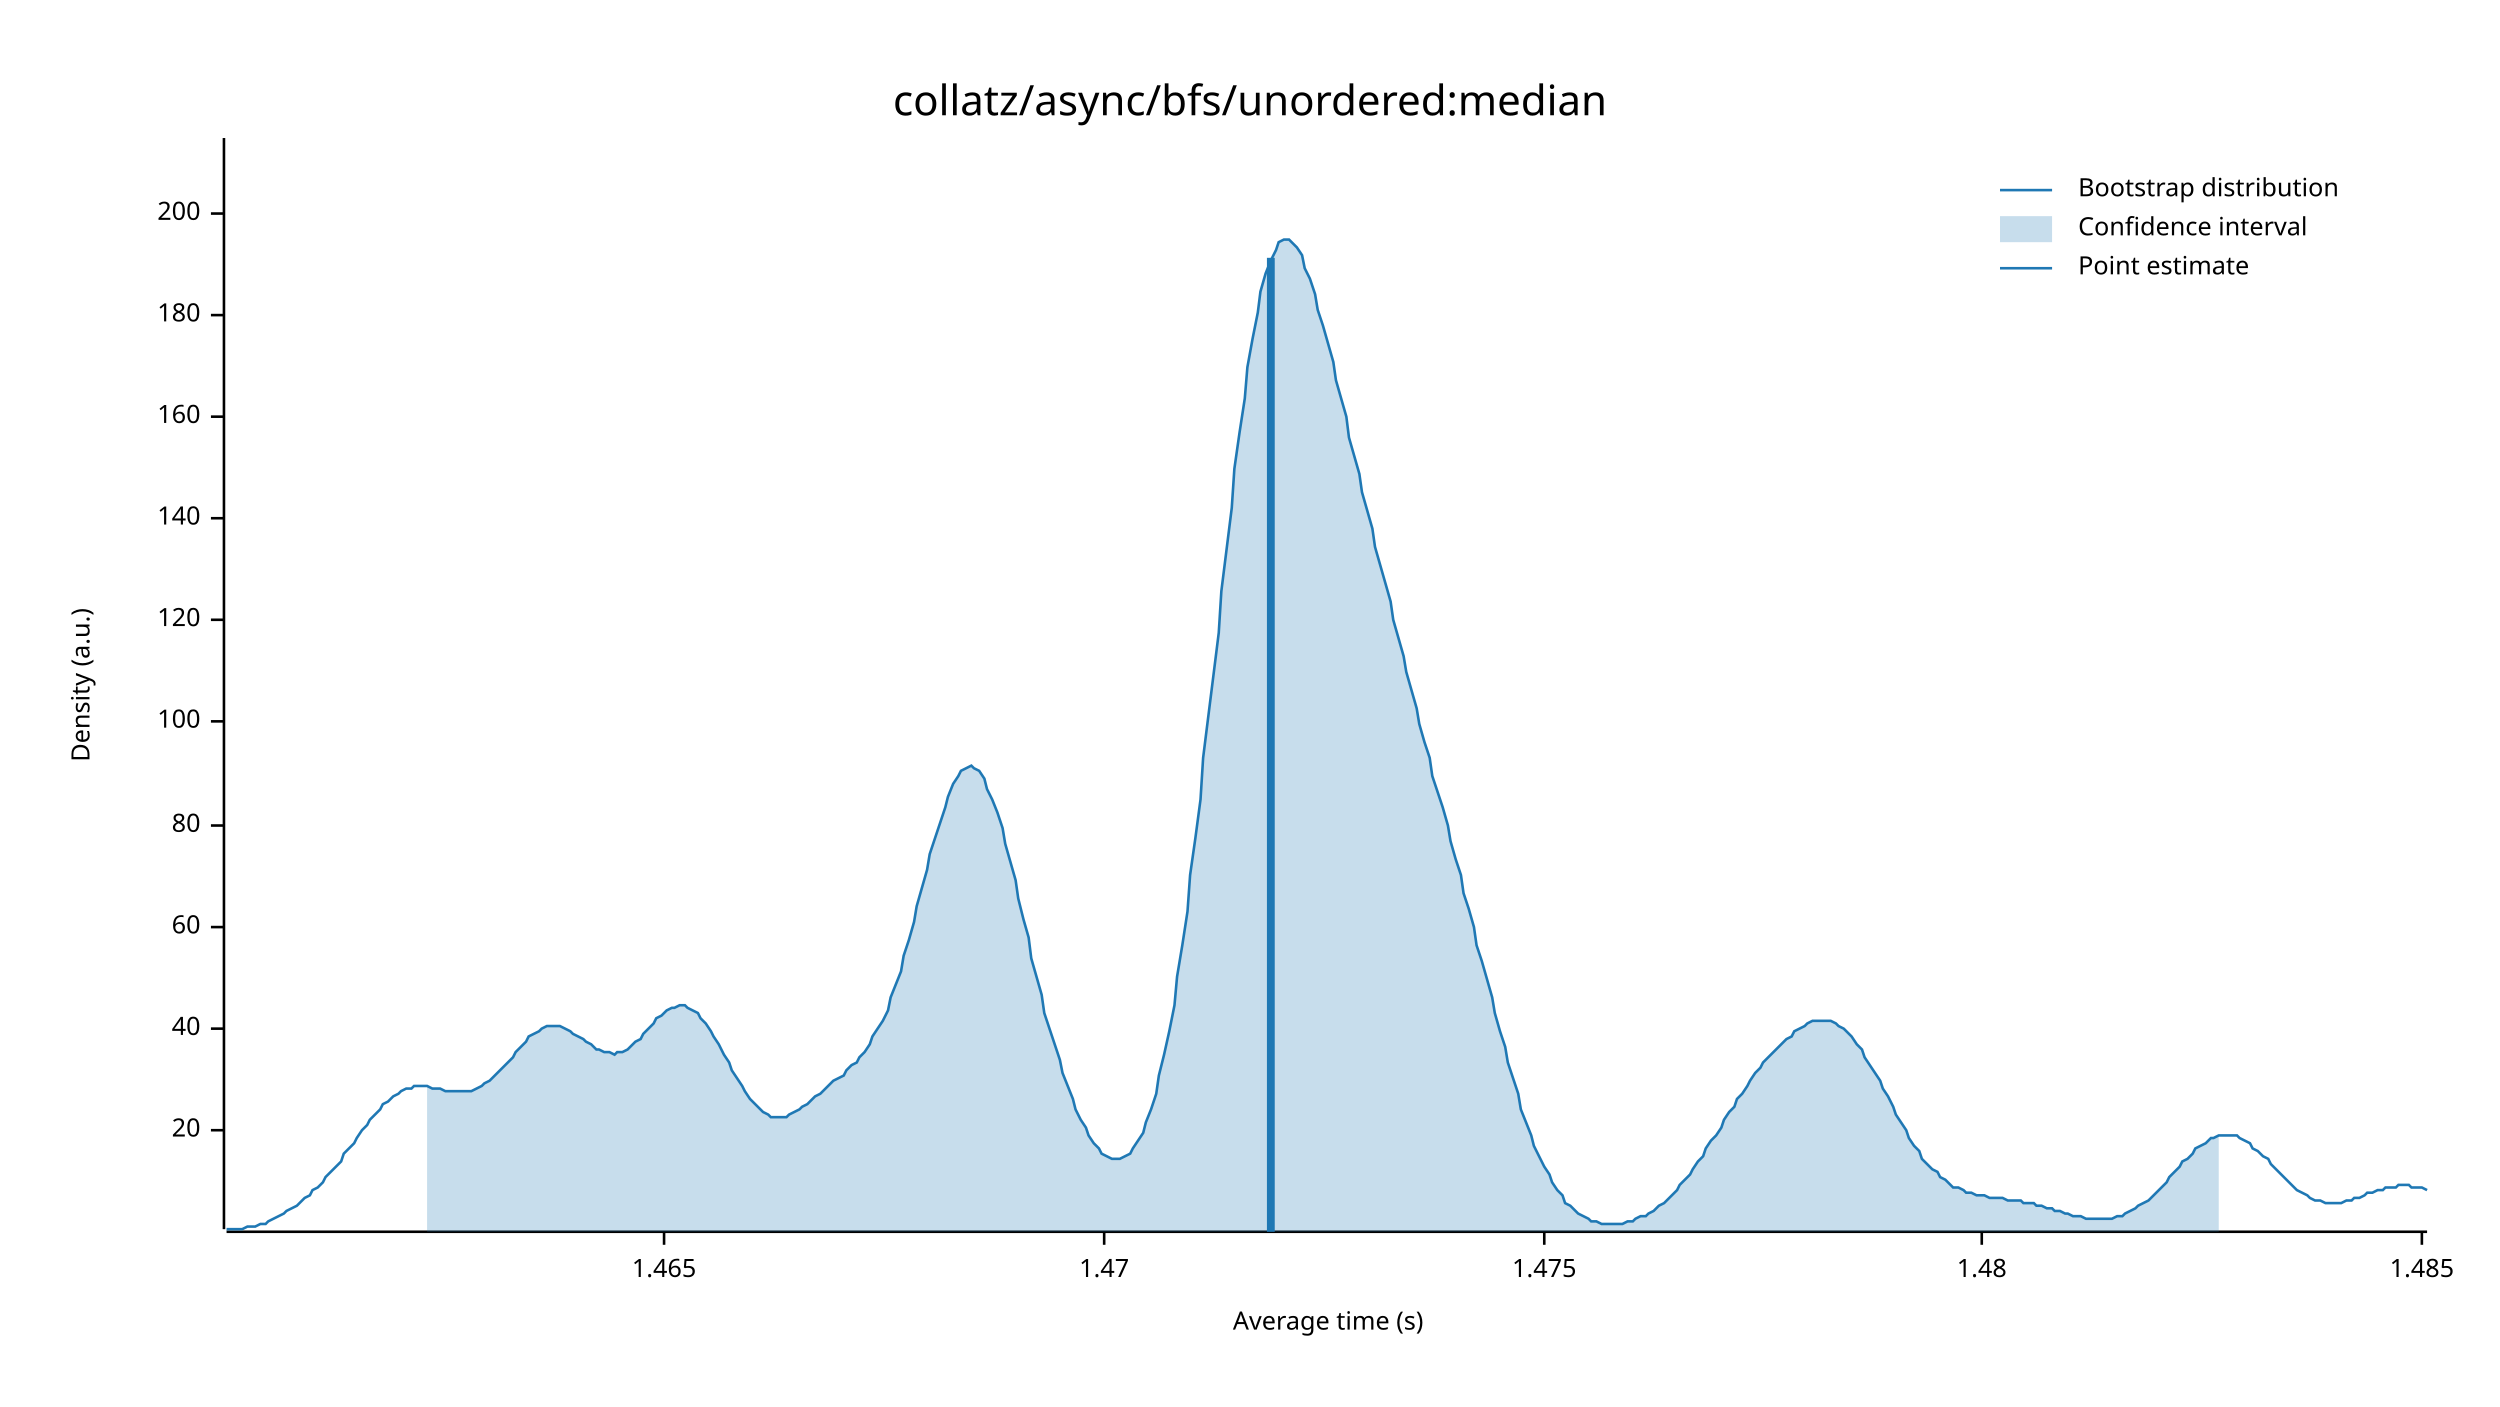
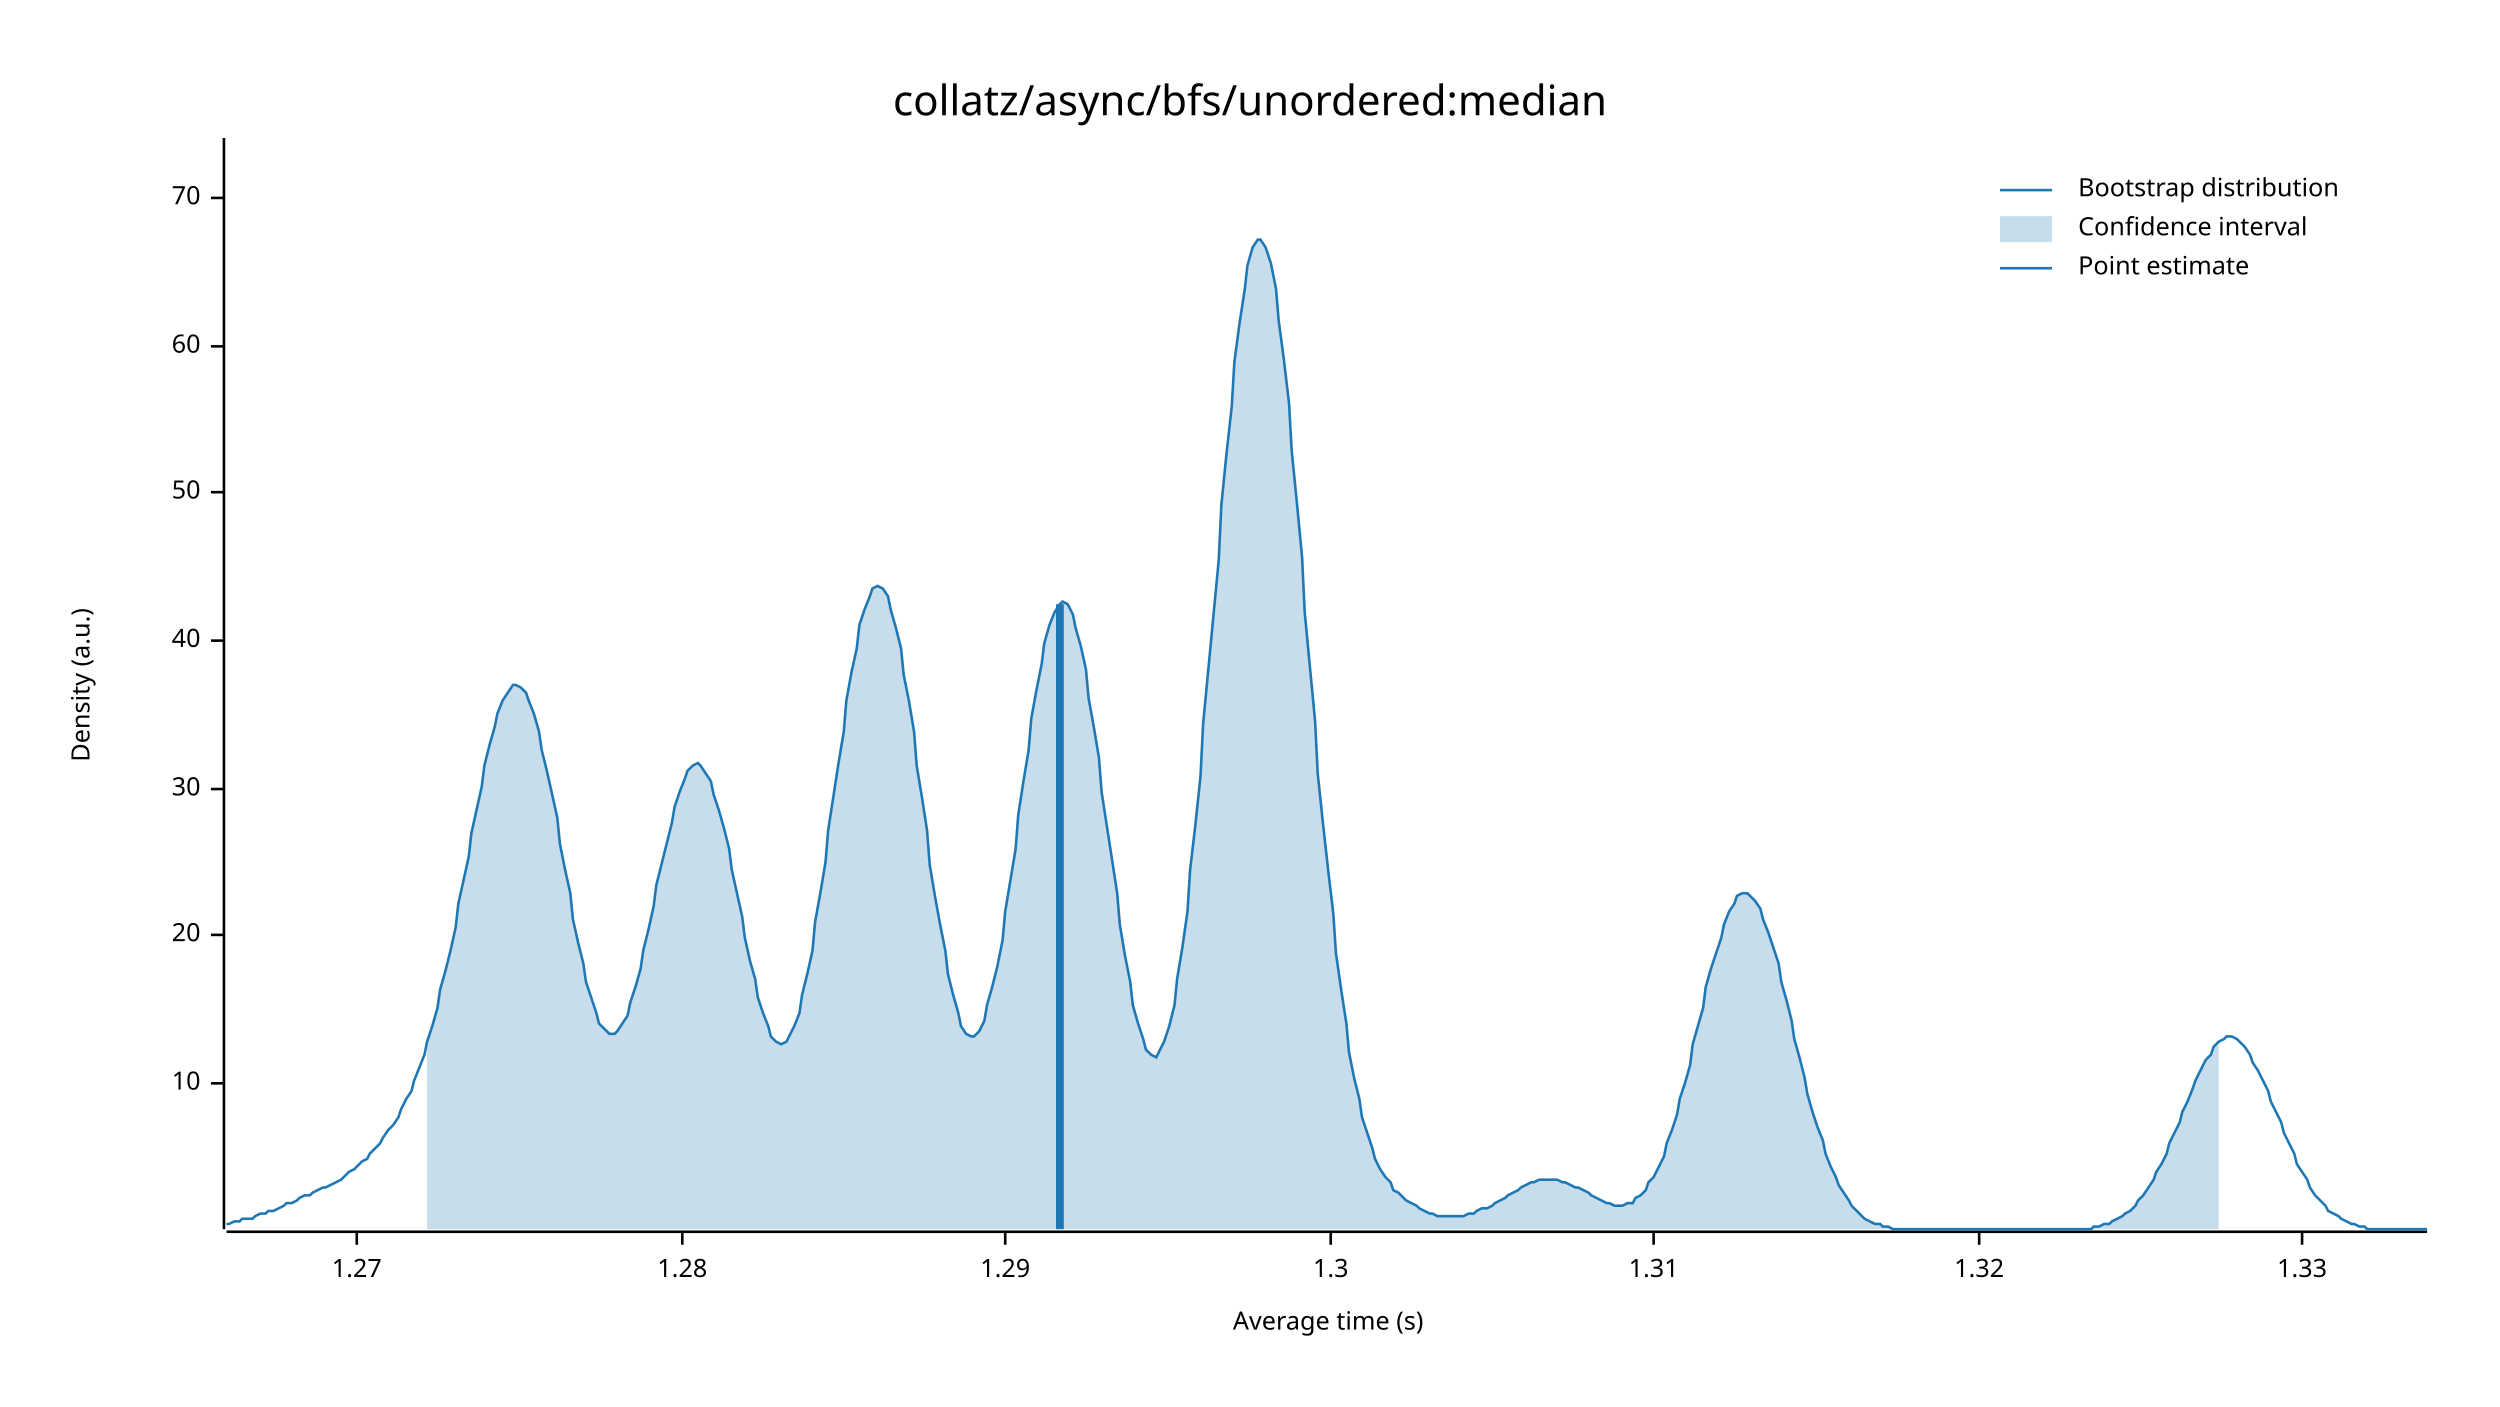
<svg xmlns="http://www.w3.org/2000/svg" width="960" height="540" viewBox="0 0 960 540">
  <text x="480" y="32" dy="0.76em" text-anchor="middle" font-family="sans-serif" font-size="16.129" opacity="1" fill="#000000">
collatz/async/bfs/unordered:median
</text>
  <text x="27" y="263" dy="0.76em" text-anchor="middle" font-family="sans-serif" font-size="9.677" opacity="1" fill="#000000" transform="rotate(270, 27, 263)">
Density (a.u.)
</text>
  <text x="510" y="513" dy="-0.5ex" text-anchor="middle" font-family="sans-serif" font-size="9.677" opacity="1" fill="#000000">
Average time (s)
</text>
  <polyline fill="none" opacity="1" stroke="#000000" stroke-width="1" points="86,53 86,472 " />
-   <text x="77" y="434" dy="0.5ex" text-anchor="end" font-family="sans-serif" font-size="9.677" opacity="1" fill="#000000">
+   <text x="77" y="416" dy="0.5ex" text-anchor="end" font-family="sans-serif" font-size="9.677" opacity="1" fill="#000000">
+ 10
+ </text>
+   <polyline fill="none" opacity="1" stroke="#000000" stroke-width="1" points="81,416 86,416 " />
+   <text x="77" y="359" dy="0.5ex" text-anchor="end" font-family="sans-serif" font-size="9.677" opacity="1" fill="#000000">
20
</text>
-   <polyline fill="none" opacity="1" stroke="#000000" stroke-width="1" points="81,434 86,434 " />
-   <text x="77" y="395" dy="0.5ex" text-anchor="end" font-family="sans-serif" font-size="9.677" opacity="1" fill="#000000">
+   <polyline fill="none" opacity="1" stroke="#000000" stroke-width="1" points="81,359 86,359 " />
+   <text x="77" y="303" dy="0.5ex" text-anchor="end" font-family="sans-serif" font-size="9.677" opacity="1" fill="#000000">
+ 30
+ </text>
+   <polyline fill="none" opacity="1" stroke="#000000" stroke-width="1" points="81,303 86,303 " />
+   <text x="77" y="246" dy="0.5ex" text-anchor="end" font-family="sans-serif" font-size="9.677" opacity="1" fill="#000000">
40
</text>
-   <polyline fill="none" opacity="1" stroke="#000000" stroke-width="1" points="81,395 86,395 " />
-   <text x="77" y="356" dy="0.5ex" text-anchor="end" font-family="sans-serif" font-size="9.677" opacity="1" fill="#000000">
+   <polyline fill="none" opacity="1" stroke="#000000" stroke-width="1" points="81,246 86,246 " />
+   <text x="77" y="189" dy="0.5ex" text-anchor="end" font-family="sans-serif" font-size="9.677" opacity="1" fill="#000000">
+ 50
+ </text>
+   <polyline fill="none" opacity="1" stroke="#000000" stroke-width="1" points="81,189 86,189 " />
+   <text x="77" y="133" dy="0.5ex" text-anchor="end" font-family="sans-serif" font-size="9.677" opacity="1" fill="#000000">
60
</text>
-   <polyline fill="none" opacity="1" stroke="#000000" stroke-width="1" points="81,356 86,356 " />
-   <text x="77" y="317" dy="0.5ex" text-anchor="end" font-family="sans-serif" font-size="9.677" opacity="1" fill="#000000">
- 80
+   <polyline fill="none" opacity="1" stroke="#000000" stroke-width="1" points="81,133 86,133 " />
+   <text x="77" y="76" dy="0.5ex" text-anchor="end" font-family="sans-serif" font-size="9.677" opacity="1" fill="#000000">
+ 70
</text>
-   <polyline fill="none" opacity="1" stroke="#000000" stroke-width="1" points="81,317 86,317 " />
-   <text x="77" y="277" dy="0.5ex" text-anchor="end" font-family="sans-serif" font-size="9.677" opacity="1" fill="#000000">
- 100
+   <polyline fill="none" opacity="1" stroke="#000000" stroke-width="1" points="81,76 86,76 " />
+   <polyline fill="none" opacity="1" stroke="#000000" stroke-width="1" points="87,473 932,473 " />
+   <text x="137" y="483" dy="0.76em" text-anchor="middle" font-family="sans-serif" font-size="9.677" opacity="1" fill="#000000">
+ 1.27
</text>
-   <polyline fill="none" opacity="1" stroke="#000000" stroke-width="1" points="81,277 86,277 " />
-   <text x="77" y="238" dy="0.5ex" text-anchor="end" font-family="sans-serif" font-size="9.677" opacity="1" fill="#000000">
- 120
+   <polyline fill="none" opacity="1" stroke="#000000" stroke-width="1" points="137,473 137,478 " />
+   <text x="262" y="483" dy="0.76em" text-anchor="middle" font-family="sans-serif" font-size="9.677" opacity="1" fill="#000000">
+ 1.28
</text>
-   <polyline fill="none" opacity="1" stroke="#000000" stroke-width="1" points="81,238 86,238 " />
-   <text x="77" y="199" dy="0.5ex" text-anchor="end" font-family="sans-serif" font-size="9.677" opacity="1" fill="#000000">
- 140
+   <polyline fill="none" opacity="1" stroke="#000000" stroke-width="1" points="262,473 262,478 " />
+   <text x="386" y="483" dy="0.76em" text-anchor="middle" font-family="sans-serif" font-size="9.677" opacity="1" fill="#000000">
+ 1.29
</text>
-   <polyline fill="none" opacity="1" stroke="#000000" stroke-width="1" points="81,199 86,199 " />
-   <text x="77" y="160" dy="0.5ex" text-anchor="end" font-family="sans-serif" font-size="9.677" opacity="1" fill="#000000">
- 160
+   <polyline fill="none" opacity="1" stroke="#000000" stroke-width="1" points="386,473 386,478 " />
+   <text x="511" y="483" dy="0.76em" text-anchor="middle" font-family="sans-serif" font-size="9.677" opacity="1" fill="#000000">
+ 1.3
</text>
-   <polyline fill="none" opacity="1" stroke="#000000" stroke-width="1" points="81,160 86,160 " />
-   <text x="77" y="121" dy="0.5ex" text-anchor="end" font-family="sans-serif" font-size="9.677" opacity="1" fill="#000000">
- 180
+   <polyline fill="none" opacity="1" stroke="#000000" stroke-width="1" points="511,473 511,478 " />
+   <text x="635" y="483" dy="0.76em" text-anchor="middle" font-family="sans-serif" font-size="9.677" opacity="1" fill="#000000">
+ 1.31
</text>
-   <polyline fill="none" opacity="1" stroke="#000000" stroke-width="1" points="81,121 86,121 " />
-   <text x="77" y="82" dy="0.5ex" text-anchor="end" font-family="sans-serif" font-size="9.677" opacity="1" fill="#000000">
- 200
+   <polyline fill="none" opacity="1" stroke="#000000" stroke-width="1" points="635,473 635,478 " />
+   <text x="760" y="483" dy="0.76em" text-anchor="middle" font-family="sans-serif" font-size="9.677" opacity="1" fill="#000000">
+ 1.32
</text>
-   <polyline fill="none" opacity="1" stroke="#000000" stroke-width="1" points="81,82 86,82 " />
-   <polyline fill="none" opacity="1" stroke="#000000" stroke-width="1" points="87,473 932,473 " />
-   <text x="255" y="483" dy="0.76em" text-anchor="middle" font-family="sans-serif" font-size="9.677" opacity="1" fill="#000000">
- 1.465
+   <polyline fill="none" opacity="1" stroke="#000000" stroke-width="1" points="760,473 760,478 " />
+   <text x="884" y="483" dy="0.76em" text-anchor="middle" font-family="sans-serif" font-size="9.677" opacity="1" fill="#000000">
+ 1.33
</text>
-   <polyline fill="none" opacity="1" stroke="#000000" stroke-width="1" points="255,473 255,478 " />
-   <text x="424" y="483" dy="0.76em" text-anchor="middle" font-family="sans-serif" font-size="9.677" opacity="1" fill="#000000">
- 1.47
- </text>
-   <polyline fill="none" opacity="1" stroke="#000000" stroke-width="1" points="424,473 424,478 " />
-   <text x="593" y="483" dy="0.76em" text-anchor="middle" font-family="sans-serif" font-size="9.677" opacity="1" fill="#000000">
- 1.475
- </text>
-   <polyline fill="none" opacity="1" stroke="#000000" stroke-width="1" points="593,473 593,478 " />
-   <text x="761" y="483" dy="0.76em" text-anchor="middle" font-family="sans-serif" font-size="9.677" opacity="1" fill="#000000">
- 1.48
- </text>
-   <polyline fill="none" opacity="1" stroke="#000000" stroke-width="1" points="761,473 761,478 " />
-   <text x="930" y="483" dy="0.76em" text-anchor="middle" font-family="sans-serif" font-size="9.677" opacity="1" fill="#000000">
- 1.485
- </text>
-   <polyline fill="none" opacity="1" stroke="#000000" stroke-width="1" points="930,473 930,478 " />
-   <polyline fill="none" opacity="1" stroke="#1F78B4" stroke-width="1" points="87,472 88,472 90,472 92,472 93,472 95,471 97,471 98,471 100,470 102,470 103,469 105,468 107,467 109,466 110,465 112,464 114,463 115,462 117,460 119,459 120,457 122,456 124,454 125,452 127,450 129,448 131,446 132,443 134,441 136,439 137,437 139,434 141,432 142,430 144,428 146,426 147,424 149,423 151,421 153,420 154,419 156,418 158,418 159,417 161,417 163,417 164,417 166,418 168,418 169,418 171,419 173,419 175,419 176,419 178,419 180,419 181,419 183,418 185,417 186,416 188,415 190,413 191,412 193,410 195,408 197,406 198,404 200,402 202,400 203,398 205,397 207,396 208,395 210,394 212,394 214,394 215,394 217,395 219,396 220,397 222,398 224,399 225,400 227,401 229,403 230,403 232,404 234,404 236,405 237,404 239,404 241,403 242,402 244,400 246,399 247,397 249,395 251,393 252,391 254,390 256,388 258,387 259,387 261,386 263,386 264,387 266,388 268,389 269,391 271,393 273,396 274,398 276,401 278,405 280,408 281,411 283,414 285,417 286,419 288,422 290,424 291,425 293,427 295,428 296,429 298,429 300,429 302,429 303,428 305,427 307,426 308,425 310,424 312,422 313,421 315,420 317,418 318,417 320,415 322,414 324,413 325,411 327,409 329,408 330,406 332,404 334,401 335,398 337,395 339,392 341,388 342,383 344,378 346,373 347,367 349,361 351,354 352,348 354,341 356,334 357,328 359,322 361,316 363,310 364,306 366,301 368,298 369,296 371,295 373,294 374,295 376,296 378,299 379,303 381,307 383,312 385,318 386,324 388,331 390,338 391,345 393,353 395,360 396,368 398,375 400,382 401,389 403,395 405,401 407,407 408,412 410,417 412,422 413,426 415,430 417,433 418,436 420,439 422,441 423,443 425,444 427,445 429,445 430,445 432,444 434,443 435,441 437,438 439,435 440,431 442,426 444,420 445,413 447,405 449,396 451,386 452,375 454,363 456,350 457,336 459,322 461,307 462,291 464,275 466,259 468,243 469,227 471,211 473,195 474,180 476,166 478,153 479,141 481,130 483,120 484,112 486,105 488,100 490,96 491,93 493,92 495,92 496,93 498,95 500,98 501,103 503,107 505,113 506,119 508,125 510,132 512,139 513,146 515,153 517,160 518,168 520,175 522,182 523,189 525,196 527,203 528,210 530,217 532,224 534,231 535,238 537,245 539,252 540,258 542,265 544,272 545,278 547,285 549,291 550,298 552,304 554,310 556,317 557,323 559,330 561,336 562,343 564,349 566,356 567,363 569,369 571,376 573,383 574,389 576,396 578,402 579,408 581,414 583,420 584,426 586,431 588,436 589,440 591,444 593,448 595,451 596,454 598,457 600,459 601,462 603,463 605,465 606,466 608,467 610,468 611,469 613,469 615,470 617,470 618,470 620,470 622,470 623,470 625,469 627,469 628,468 630,467 632,467 633,466 635,465 637,463 639,462 640,461 642,459 644,457 645,455 647,453 649,451 650,449 652,446 654,444 655,441 657,438 659,436 661,433 662,430 664,427 666,425 667,422 669,420 671,417 672,415 674,412 676,410 677,408 679,406 681,404 683,402 684,401 686,399 688,398 689,396 691,395 693,394 694,393 696,392 698,392 700,392 701,392 703,392 705,393 706,394 708,395 710,397 711,398 713,401 715,403 716,406 718,409 720,412 722,415 723,418 725,421 727,425 728,428 730,431 732,434 733,437 735,440 737,442 738,445 740,447 742,449 744,450 745,452 747,453 749,455 750,456 752,456 754,457 755,458 757,458 759,459 760,459 762,459 764,460 766,460 767,460 769,460 771,461 772,461 774,461 776,461 777,462 779,462 781,462 782,463 784,463 786,464 788,464 789,465 791,465 793,466 794,466 796,467 798,467 799,467 801,468 803,468 804,468 806,468 808,468 810,468 811,468 813,467 815,467 816,466 818,465 820,464 821,463 823,462 825,461 827,459 828,458 830,456 832,454 833,452 835,450 837,448 838,446 840,445 842,443 843,441 845,440 847,439 849,437 850,437 852,436 854,436 855,436 857,436 859,436 860,437 862,438 864,439 865,441 867,442 869,444 871,445 872,447 874,449 876,451 877,452 879,454 881,456 882,457 884,458 886,459 887,460 889,461 891,461 893,462 894,462 896,462 898,462 899,462 901,461 903,461 904,460 906,460 908,459 909,458 911,458 913,457 915,457 916,456 918,456 920,456 921,455 923,455 925,455 926,456 928,456 930,456 932,457 " />
-   <polygon opacity="0.25" fill="#1F78B4" points="164,417 166,418 168,418 169,418 171,419 173,419 175,419 176,419 178,419 180,419 181,419 183,418 185,417 186,416 188,415 190,413 191,412 193,410 195,408 197,406 198,404 200,402 202,400 203,398 205,397 207,396 208,395 210,394 212,394 214,394 215,394 217,395 219,396 220,397 222,398 224,399 225,400 227,401 229,403 230,403 232,404 234,404 236,405 237,404 239,404 241,403 242,402 244,400 246,399 247,397 249,395 251,393 252,391 254,390 256,388 258,387 259,387 261,386 263,386 264,387 266,388 268,389 269,391 271,393 273,396 274,398 276,401 278,405 280,408 281,411 283,414 285,417 286,419 288,422 290,424 291,425 293,427 295,428 296,429 298,429 300,429 302,429 303,428 305,427 307,426 308,425 310,424 312,422 313,421 315,420 317,418 318,417 320,415 322,414 324,413 325,411 327,409 329,408 330,406 332,404 334,401 335,398 337,395 339,392 341,388 342,383 344,378 346,373 347,367 349,361 351,354 352,348 354,341 356,334 357,328 359,322 361,316 363,310 364,306 366,301 368,298 369,296 371,295 373,294 374,295 376,296 378,299 379,303 381,307 383,312 385,318 386,324 388,331 390,338 391,345 393,353 395,360 396,368 398,375 400,382 401,389 403,395 405,401 407,407 408,412 410,417 412,422 413,426 415,430 417,433 418,436 420,439 422,441 423,443 425,444 427,445 429,445 430,445 432,444 434,443 435,441 437,438 439,435 440,431 442,426 444,420 445,413 447,405 449,396 451,386 452,375 454,363 456,350 457,336 459,322 461,307 462,291 464,275 466,259 468,243 469,227 471,211 473,195 474,180 476,166 478,153 479,141 481,130 483,120 484,112 486,105 488,100 490,96 491,93 493,92 495,92 496,93 498,95 500,98 501,103 503,107 505,113 506,119 508,125 510,132 512,139 513,146 515,153 517,160 518,168 520,175 522,182 523,189 525,196 527,203 528,210 530,217 532,224 534,231 535,238 537,245 539,252 540,258 542,265 544,272 545,278 547,285 549,291 550,298 552,304 554,310 556,317 557,323 559,330 561,336 562,343 564,349 566,356 567,363 569,369 571,376 573,383 574,389 576,396 578,402 579,408 581,414 583,420 584,426 586,431 588,436 589,440 591,444 593,448 595,451 596,454 598,457 600,459 601,462 603,463 605,465 606,466 608,467 610,468 611,469 613,469 615,470 617,470 618,470 620,470 622,470 623,470 625,469 627,469 628,468 630,467 632,467 633,466 635,465 637,463 639,462 640,461 642,459 644,457 645,455 647,453 649,451 650,449 652,446 654,444 655,441 657,438 659,436 661,433 662,430 664,427 666,425 667,422 669,420 671,417 672,415 674,412 676,410 677,408 679,406 681,404 683,402 684,401 686,399 688,398 689,396 691,395 693,394 694,393 696,392 698,392 700,392 701,392 703,392 705,393 706,394 708,395 710,397 711,398 713,401 715,403 716,406 718,409 720,412 722,415 723,418 725,421 727,425 728,428 730,431 732,434 733,437 735,440 737,442 738,445 740,447 742,449 744,450 745,452 747,453 749,455 750,456 752,456 754,457 755,458 757,458 759,459 760,459 762,459 764,460 766,460 767,460 769,460 771,461 772,461 774,461 776,461 777,462 779,462 781,462 782,463 784,463 786,464 788,464 789,465 791,465 793,466 794,466 796,467 798,467 799,467 801,468 803,468 804,468 806,468 808,468 810,468 811,468 813,467 815,467 816,466 818,465 820,464 821,463 823,462 825,461 827,459 828,458 830,456 832,454 833,452 835,450 837,448 838,446 840,445 842,443 843,441 845,440 847,439 849,437 850,437 852,436 852,473 164,473 " />
-   <polyline fill="none" opacity="1" stroke="#1F78B4" stroke-width="3" points="488,473 488,99 " />
+   <polyline fill="none" opacity="1" stroke="#000000" stroke-width="1" points="884,473 884,478 " />
+   <polyline fill="none" opacity="1" stroke="#1F78B4" stroke-width="1" points="87,470 88,470 90,469 92,469 93,468 95,468 97,468 98,467 100,466 102,466 103,465 105,465 107,464 109,463 110,462 112,462 114,461 115,460 117,459 119,459 120,458 122,457 124,456 125,456 127,455 129,454 131,453 132,452 134,450 136,449 137,448 139,446 141,445 142,443 144,441 146,439 147,437 149,434 151,432 153,429 154,426 156,422 158,419 159,415 161,410 163,405 164,400 166,394 168,387 169,380 171,373 173,365 175,356 176,347 178,338 180,329 181,320 183,311 185,302 186,294 188,286 190,279 191,274 193,269 195,266 197,263 198,263 200,264 202,266 203,269 205,274 207,281 208,288 210,296 212,305 214,314 215,324 217,334 219,343 220,353 222,362 224,370 225,377 227,383 229,389 230,393 232,395 234,397 236,397 237,396 239,393 241,390 242,385 244,379 246,372 247,365 249,357 251,348 252,340 254,332 256,324 258,316 259,310 261,304 263,299 264,296 266,294 268,293 269,294 271,297 273,300 274,305 276,311 278,318 280,326 281,334 283,343 285,352 286,360 288,369 290,376 291,383 293,389 295,394 296,398 298,400 300,401 302,400 303,398 305,394 307,389 308,382 310,374 312,365 313,354 315,343 317,331 318,319 320,306 322,293 324,281 325,269 327,258 329,249 330,240 332,234 334,229 335,226 337,225 339,226 341,229 342,234 344,241 346,249 347,259 349,269 351,281 352,294 354,306 356,319 357,332 359,344 361,355 363,365 364,374 366,382 368,389 369,394 371,397 373,398 374,398 376,396 378,392 379,386 381,379 383,371 385,361 386,350 388,338 390,326 391,313 393,300 395,288 396,276 398,265 400,255 401,247 403,240 405,235 407,232 408,231 410,232 412,236 413,241 415,248 417,257 418,268 420,279 422,291 423,304 425,317 427,330 429,343 430,355 432,367 434,377 435,386 437,393 439,399 440,403 442,405 444,406 445,404 447,400 449,394 451,386 452,376 454,364 456,350 457,334 459,317 461,298 462,278 464,257 466,236 468,215 469,194 471,174 473,156 474,139 476,124 478,111 479,102 481,95 483,92 484,92 486,95 488,101 490,111 491,123 493,138 495,155 496,173 498,193 500,214 501,235 503,256 505,277 506,297 508,316 510,334 512,351 513,366 515,380 517,393 518,404 520,414 522,422 523,429 525,435 527,441 528,445 530,449 532,452 534,454 535,457 537,458 539,460 540,461 542,462 544,463 545,464 547,465 549,466 550,466 552,467 554,467 556,467 557,467 559,467 561,467 562,467 564,466 566,466 567,465 569,464 571,464 573,463 574,462 576,461 578,460 579,459 581,458 583,457 584,456 586,455 588,454 589,454 591,453 593,453 595,453 596,453 598,453 600,454 601,454 603,455 605,456 606,456 608,457 610,458 611,459 613,460 615,461 617,462 618,462 620,463 622,463 623,463 625,462 627,462 628,460 630,459 632,457 633,454 635,452 637,448 639,444 640,439 642,434 644,428 645,422 647,416 649,409 650,401 652,394 654,387 655,379 657,372 659,366 661,360 662,355 664,350 666,347 667,344 669,343 671,343 672,344 674,346 676,349 677,353 679,358 681,364 683,370 684,377 686,384 688,392 689,399 691,406 693,414 694,420 696,427 698,433 700,438 701,443 703,448 705,452 706,455 708,458 710,461 711,463 713,465 715,467 716,468 718,469 720,470 722,470 723,471 725,471 727,472 728,472 730,472 732,472 733,472 735,472 737,472 738,472 740,472 742,472 744,472 745,472 747,472 749,472 750,472 752,472 754,472 755,472 757,472 759,472 760,472 762,472 764,472 766,472 767,472 769,472 771,472 772,472 774,472 776,472 777,472 779,472 781,472 782,472 784,472 786,472 788,472 789,472 791,472 793,472 794,472 796,472 798,472 799,472 801,472 803,472 804,471 806,471 808,470 810,470 811,469 813,468 815,467 816,466 818,465 820,463 821,461 823,459 825,456 827,453 828,450 830,447 832,443 833,439 835,435 837,431 838,427 840,423 842,418 843,415 845,411 847,407 849,405 850,402 852,400 854,399 855,398 857,398 859,399 860,400 862,402 864,405 865,408 867,411 869,415 871,419 872,423 874,427 876,431 877,435 879,439 881,443 882,447 884,450 886,453 887,456 889,459 891,461 893,463 894,465 896,466 898,467 899,468 901,469 903,470 904,470 906,471 908,471 909,472 911,472 913,472 915,472 916,472 918,472 920,472 921,472 923,472 925,472 926,472 928,472 930,472 932,472 " />
+   <polygon opacity="0.25" fill="#1F78B4" points="164,400 166,394 168,387 169,380 171,373 173,365 175,356 176,347 178,338 180,329 181,320 183,311 185,302 186,294 188,286 190,279 191,274 193,269 195,266 197,263 198,263 200,264 202,266 203,269 205,274 207,281 208,288 210,296 212,305 214,314 215,324 217,334 219,343 220,353 222,362 224,370 225,377 227,383 229,389 230,393 232,395 234,397 236,397 237,396 239,393 241,390 242,385 244,379 246,372 247,365 249,357 251,348 252,340 254,332 256,324 258,316 259,310 261,304 263,299 264,296 266,294 268,293 269,294 271,297 273,300 274,305 276,311 278,318 280,326 281,334 283,343 285,352 286,360 288,369 290,376 291,383 293,389 295,394 296,398 298,400 300,401 302,400 303,398 305,394 307,389 308,382 310,374 312,365 313,354 315,343 317,331 318,319 320,306 322,293 324,281 325,269 327,258 329,249 330,240 332,234 334,229 335,226 337,225 339,226 341,229 342,234 344,241 346,249 347,259 349,269 351,281 352,294 354,306 356,319 357,332 359,344 361,355 363,365 364,374 366,382 368,389 369,394 371,397 373,398 374,398 376,396 378,392 379,386 381,379 383,371 385,361 386,350 388,338 390,326 391,313 393,300 395,288 396,276 398,265 400,255 401,247 403,240 405,235 407,232 408,231 410,232 412,236 413,241 415,248 417,257 418,268 420,279 422,291 423,304 425,317 427,330 429,343 430,355 432,367 434,377 435,386 437,393 439,399 440,403 442,405 444,406 445,404 447,400 449,394 451,386 452,376 454,364 456,350 457,334 459,317 461,298 462,278 464,257 466,236 468,215 469,194 471,174 473,156 474,139 476,124 478,111 479,102 481,95 483,92 484,92 486,95 488,101 490,111 491,123 493,138 495,155 496,173 498,193 500,214 501,235 503,256 505,277 506,297 508,316 510,334 512,351 513,366 515,380 517,393 518,404 520,414 522,422 523,429 525,435 527,441 528,445 530,449 532,452 534,454 535,457 537,458 539,460 540,461 542,462 544,463 545,464 547,465 549,466 550,466 552,467 554,467 556,467 557,467 559,467 561,467 562,467 564,466 566,466 567,465 569,464 571,464 573,463 574,462 576,461 578,460 579,459 581,458 583,457 584,456 586,455 588,454 589,454 591,453 593,453 595,453 596,453 598,453 600,454 601,454 603,455 605,456 606,456 608,457 610,458 611,459 613,460 615,461 617,462 618,462 620,463 622,463 623,463 625,462 627,462 628,460 630,459 632,457 633,454 635,452 637,448 639,444 640,439 642,434 644,428 645,422 647,416 649,409 650,401 652,394 654,387 655,379 657,372 659,366 661,360 662,355 664,350 666,347 667,344 669,343 671,343 672,344 674,346 676,349 677,353 679,358 681,364 683,370 684,377 686,384 688,392 689,399 691,406 693,414 694,420 696,427 698,433 700,438 701,443 703,448 705,452 706,455 708,458 710,461 711,463 713,465 715,467 716,468 718,469 720,470 722,470 723,471 725,471 727,472 728,472 730,472 732,472 733,472 735,472 737,472 738,472 740,472 742,472 744,472 745,472 747,472 749,472 750,472 752,472 754,472 755,472 757,472 759,472 760,472 762,472 764,472 766,472 767,472 769,472 771,472 772,472 774,472 776,472 777,472 779,472 781,472 782,472 784,472 786,472 788,472 789,472 791,472 793,472 794,472 796,472 798,472 799,472 801,472 803,472 804,471 806,471 808,470 810,470 811,469 813,468 815,467 816,466 818,465 820,463 821,461 823,459 825,456 827,453 828,450 830,447 832,443 833,439 835,435 837,431 838,427 840,423 842,418 843,415 845,411 847,407 849,405 850,402 852,400 852,472 164,472 " />
+   <polyline fill="none" opacity="1" stroke="#1F78B4" stroke-width="3" points="407,472 407,232 " />
  <text x="798" y="68" dy="0.76em" text-anchor="start" font-family="sans-serif" font-size="9.677" opacity="1" fill="#000000">
Bootstrap distribution
</text>
  <text x="798" y="83" dy="0.76em" text-anchor="start" font-family="sans-serif" font-size="9.677" opacity="1" fill="#000000">
Confidence interval
</text>
  <text x="798" y="98" dy="0.76em" text-anchor="start" font-family="sans-serif" font-size="9.677" opacity="1" fill="#000000">
Point estimate
</text>
  <polyline fill="none" opacity="1" stroke="#1F78B4" stroke-width="1" points="768,73 788,73 " />
  <rect x="768" y="83" width="20" height="10" opacity="0.25" fill="#1F78B4" stroke="none" />
  <polyline fill="none" opacity="1" stroke="#1F78B4" stroke-width="1" points="768,103 788,103 " />
</svg>
